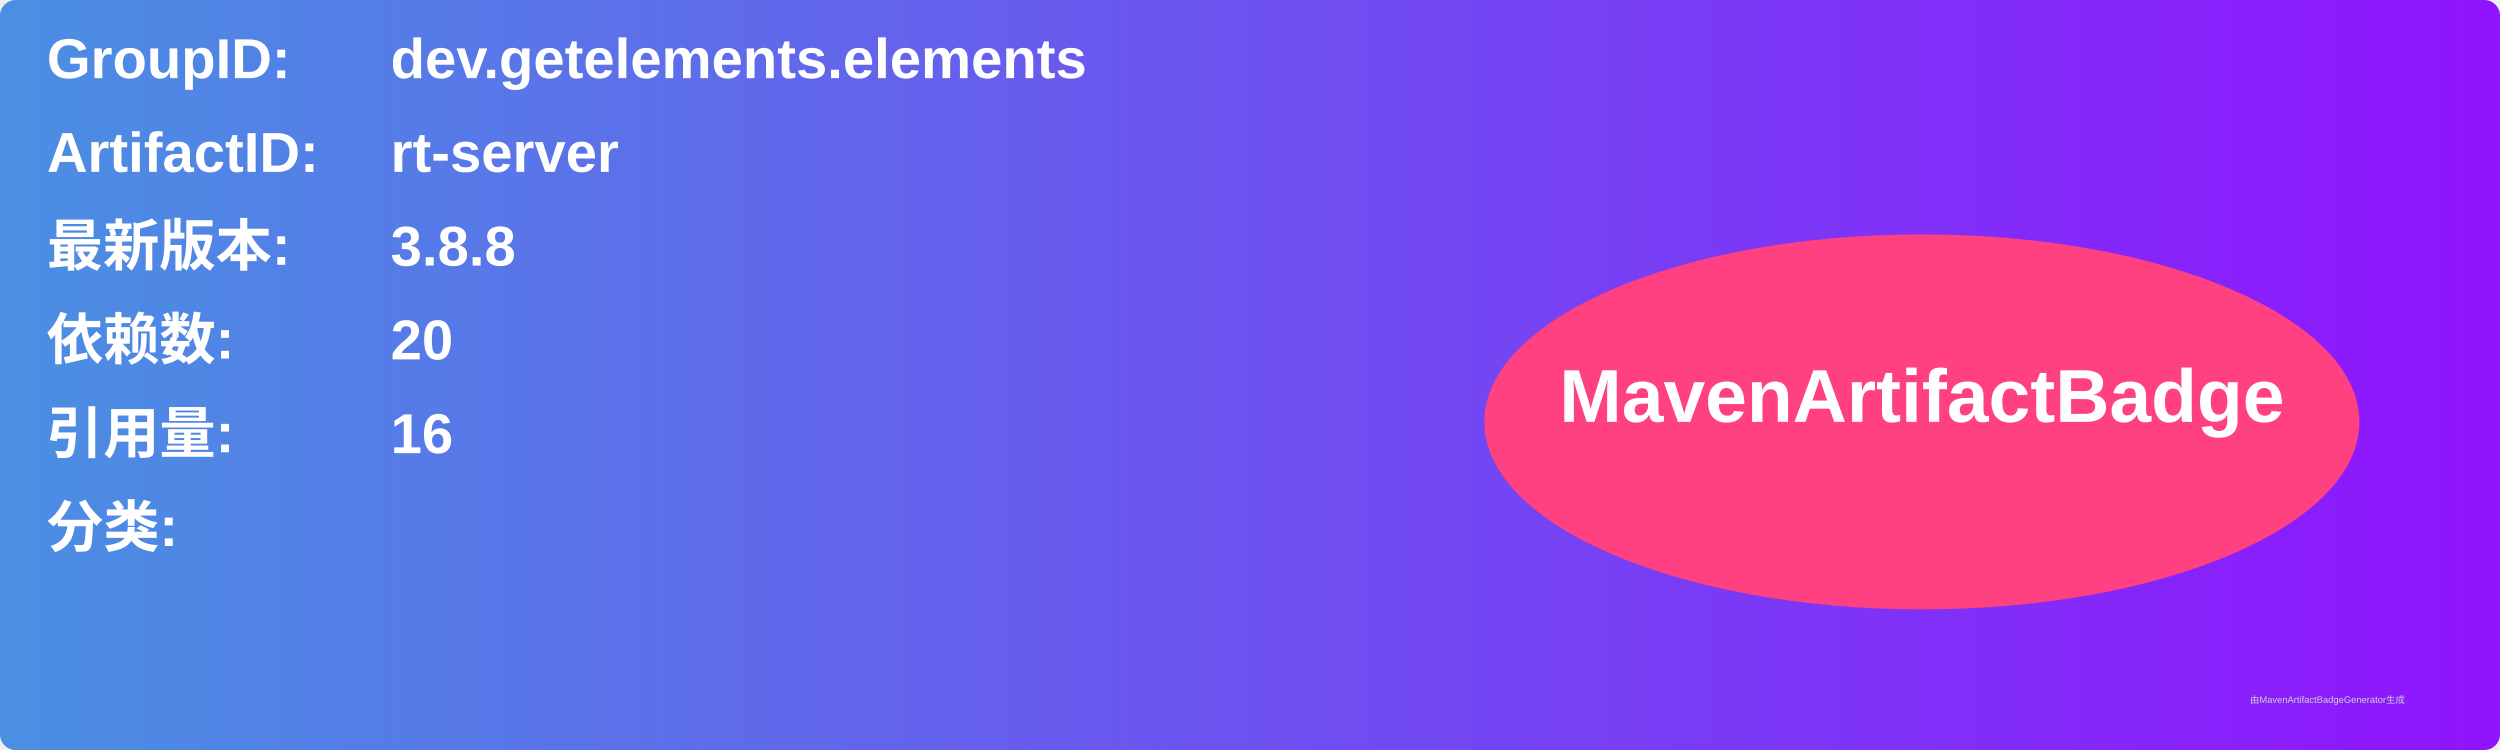
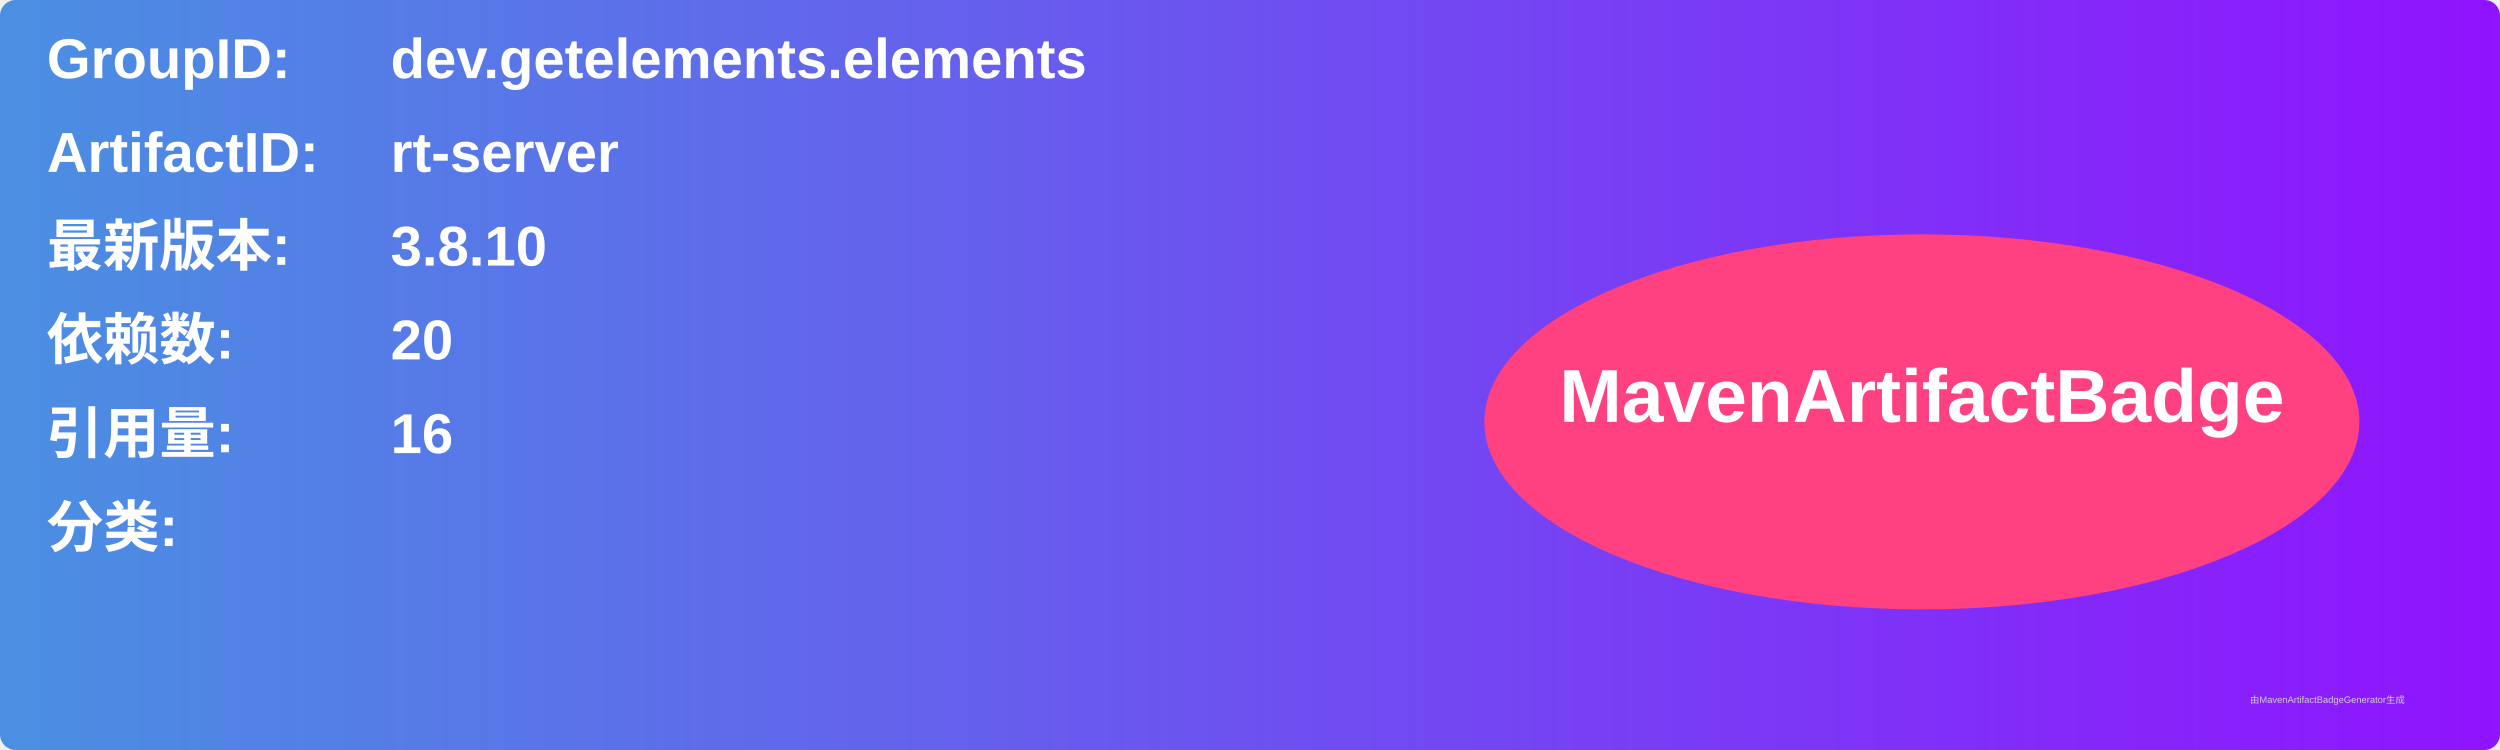
<svg xmlns="http://www.w3.org/2000/svg" width="800" height="240" viewBox="0 0 800 240">
  <linearGradient id="grad" x1="0%" y1="0%" x2="100%" y2="0%">
    <stop offset="0%" stop-color="#4a90e2" />
    <stop offset="100%" stop-color="#9013fe" />
  </linearGradient>
  <rect width="100%" height="100%" rx="5" ry="5" fill="url(#grad)" />
  <g transform="translate(15, 15)">
    <text x="0" y="10" font-family="Arial" font-size="18" fill="white" font-weight="bold" width="260">GroupID:</text>
    <text x="110" y="10" font-family="Arial" font-size="18" fill="white" font-weight="bold" width="460">dev.getelements.elements</text>
    <text x="0" y="40" font-family="Arial" font-size="18" fill="white" font-weight="bold" width="260">ArtifactID:</text>
    <text x="110" y="40" font-family="Arial" font-size="18" fill="white" font-weight="bold" width="460">rt-server</text>
    <text x="0" y="70" font-family="Arial" font-size="18" fill="white" font-weight="bold">最新版本:</text>
    <text x="110" y="70" font-family="Arial" font-size="18" fill="white" font-weight="bold">
-       <tspan font-weight="bold">3.8.8</tspan>
+       <tspan font-weight="bold">3.8.10</tspan>
    </text>
    <text x="0" y="100" font-family="Arial" font-size="18" fill="white" font-weight="bold">依赖数: </text>
    <text x="110" y="100" font-family="Arial" font-size="18" fill="white">
      <tspan font-weight="bold">20</tspan>
    </text>
    <text x="0" y="130" font-family="Arial" font-size="18" fill="white" font-weight="bold">引用量: </text>
    <text x="110" y="130" font-family="Arial" font-size="18" fill="white">
      <tspan font-weight="bold">16</tspan>
    </text>
    <text x="0" y="160" font-family="Arial" font-size="18" fill="white" font-weight="bold">分类:</text>
    <text x="10" y="190" font-family="Arial" font-size="10" fill="white">
      <tspan font-weight="bold" />
    </text>
    <ellipse cx="600" cy="120" rx="140" ry="60" fill="#ff4081" />
    <text x="600" y="120" text-anchor="middle" font-family="Arial" font-size="24" fill="white" font-weight="bold">MavenArtifactBadge</text>
  </g>
  <text x="720" y="225" font-family="Arial" font-size="3" fill="#d0d0d0">由MavenArtifactBadgeGenerator生成</text>
</svg>
